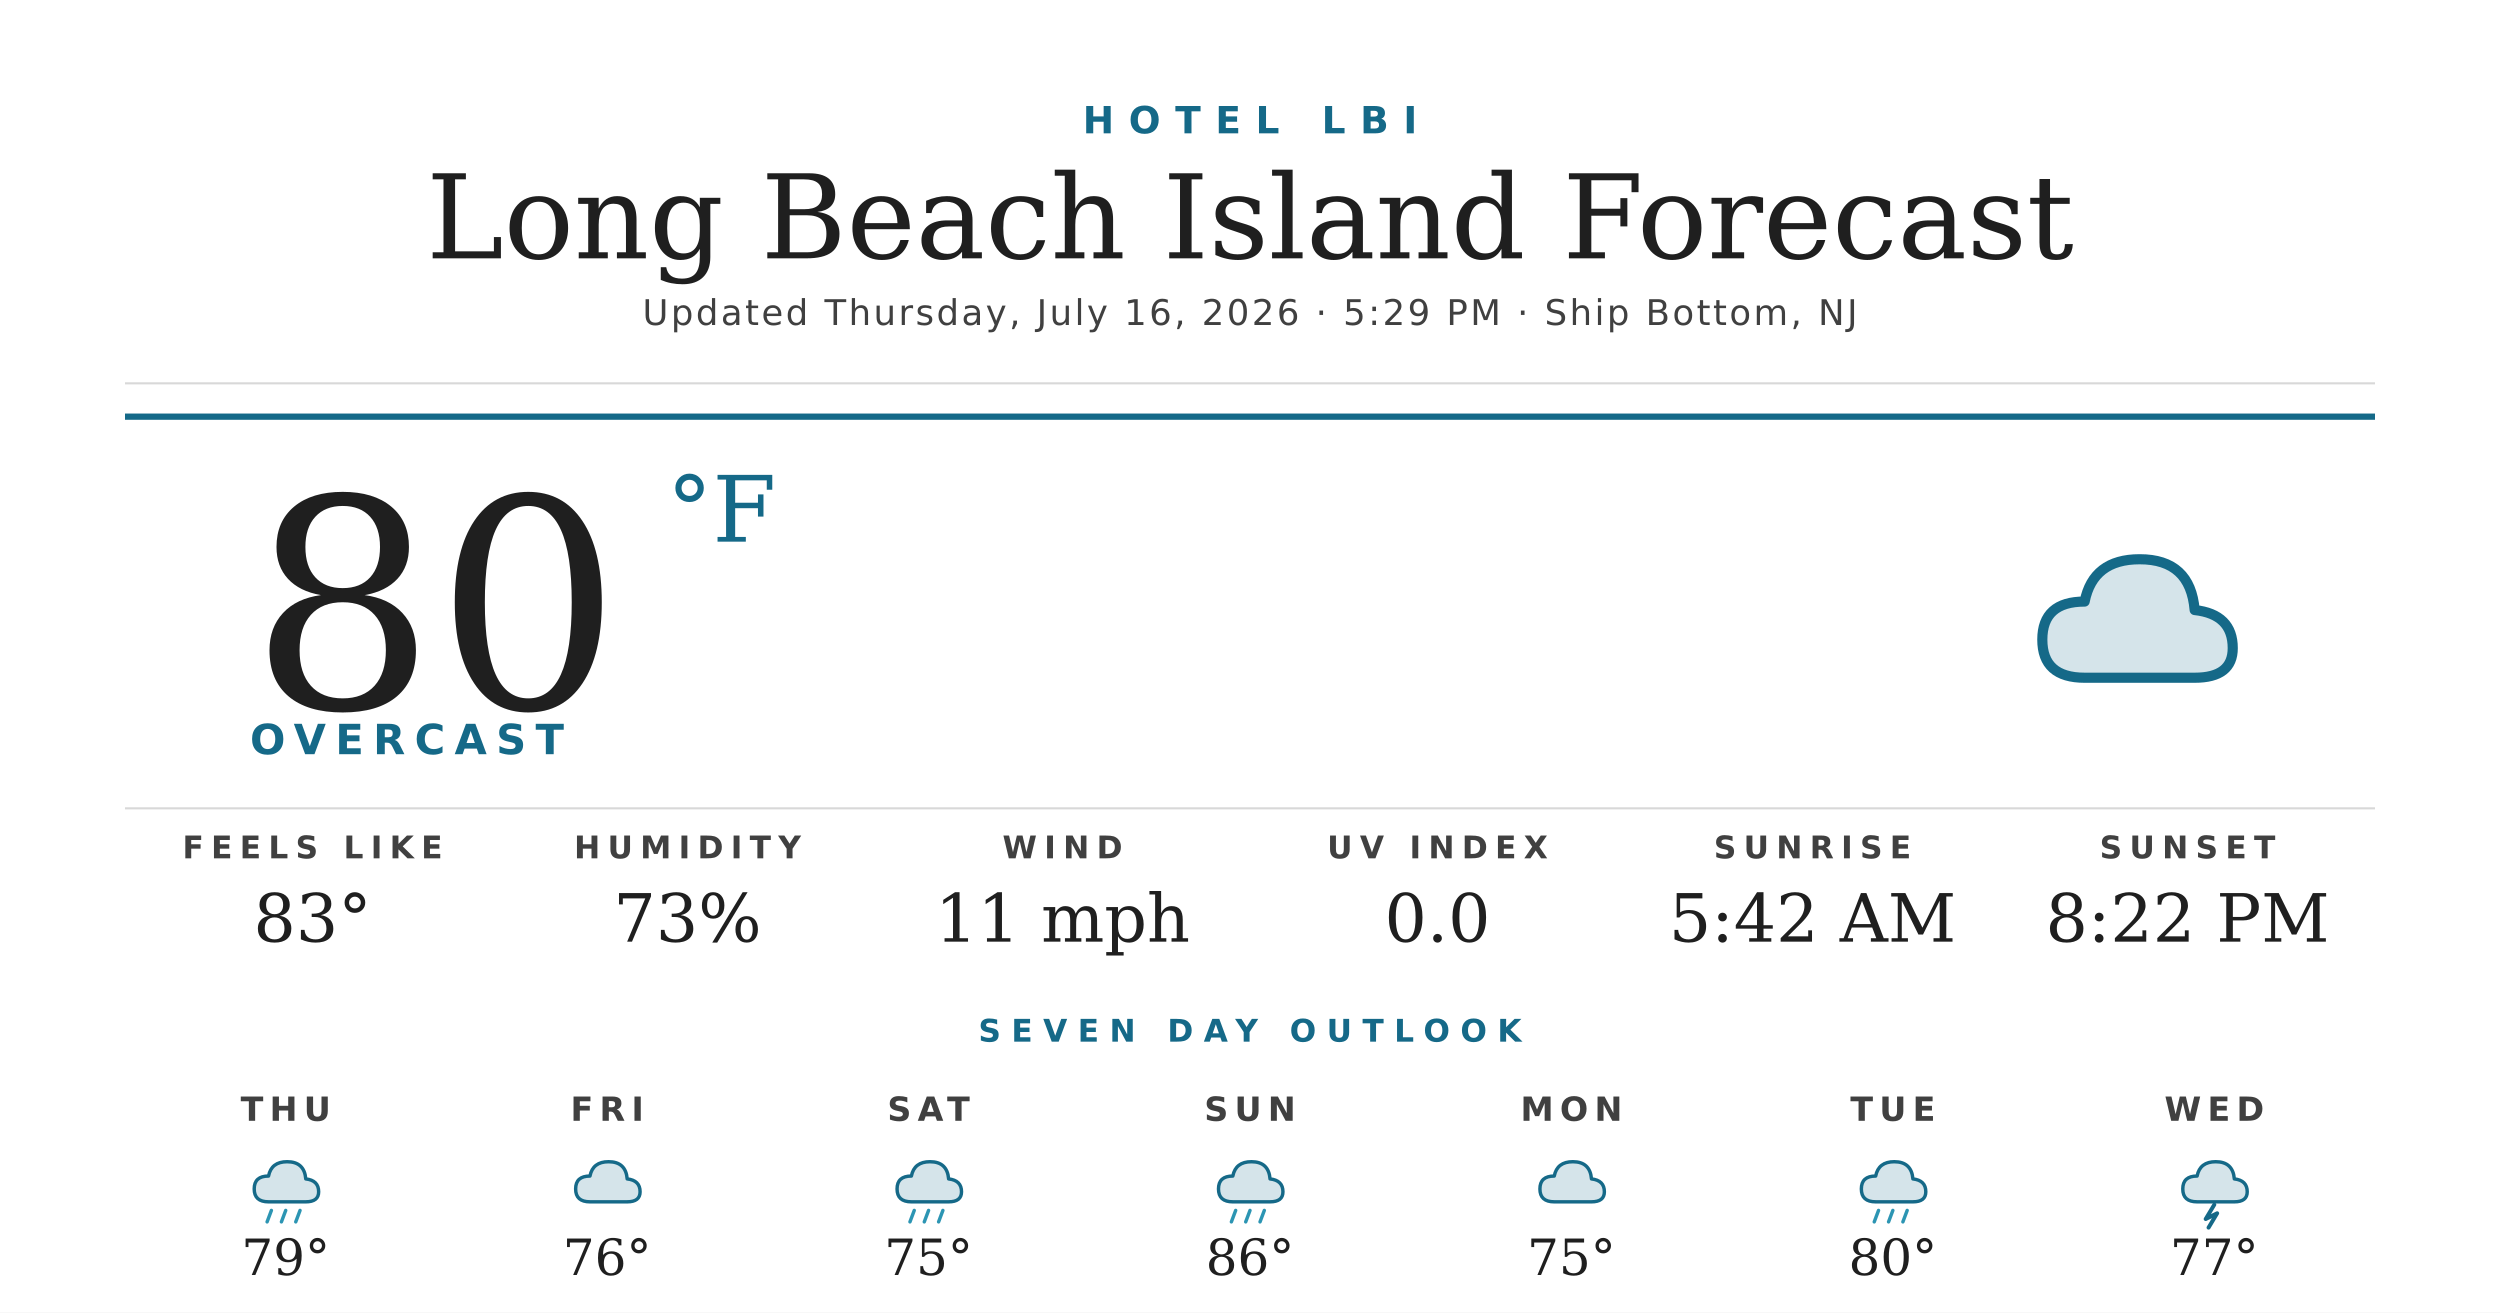
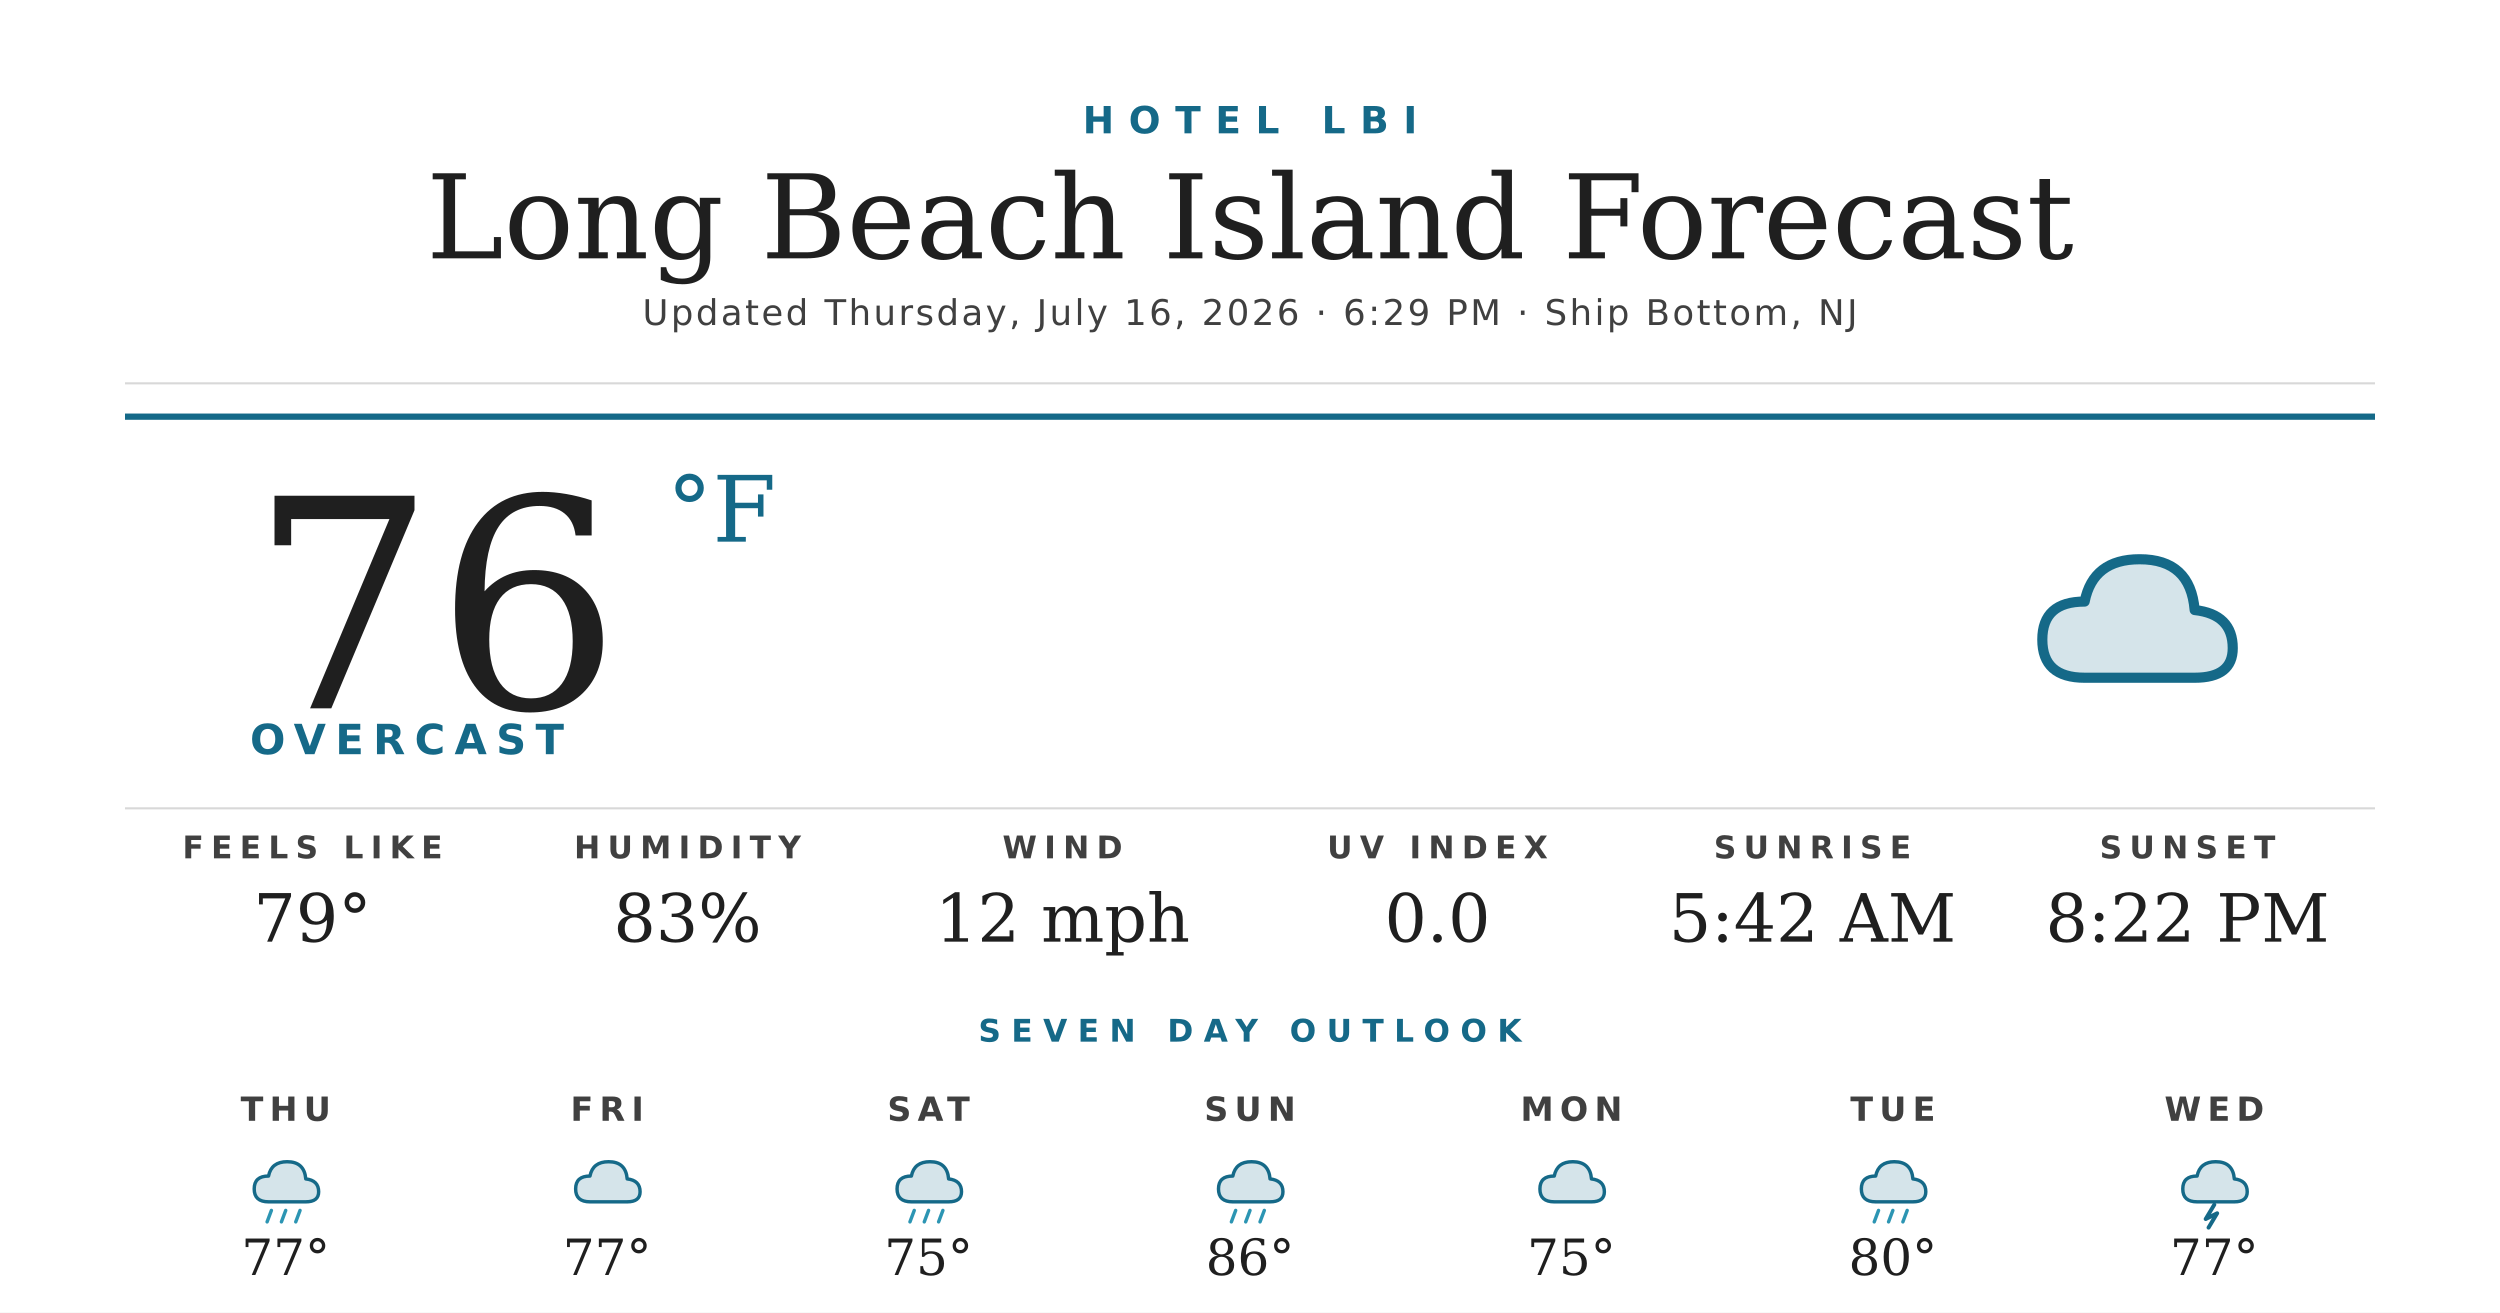
<svg xmlns="http://www.w3.org/2000/svg" width="1200" height="630" viewBox="0 0 1200 630">
  <rect width="1200" height="630" fill="#ffffff" />
  <text x="600" y="64" text-anchor="middle" font-family="'Montserrat Bold', 'Montserrat', 'DejaVu Sans', Helvetica, Arial, sans-serif" font-size="18" font-weight="700" fill="#156988" letter-spacing="7">HOTEL LBI</text>
  <text x="600" y="124" text-anchor="middle" font-family="'Prata', 'DejaVu Serif', Georgia, serif" font-size="56" fill="#1f1f1f">Long Beach Island Forecast</text>
-   <text x="600" y="156" text-anchor="middle" font-family="'Montserrat', 'DejaVu Sans', Helvetica, Arial, sans-serif" font-size="17" font-weight="500" fill="#404040" letter-spacing="1.2">Updated Thursday, July 16, 2026 · 5:29 PM · Ship Bottom, NJ</text>
+   <text x="600" y="156" text-anchor="middle" font-family="'Montserrat', 'DejaVu Sans', Helvetica, Arial, sans-serif" font-size="17" font-weight="500" fill="#404040" letter-spacing="1.2">Updated Thursday, July 16, 2026 · 6:29 PM · Ship Bottom, NJ</text>
  <line x1="60" y1="184" x2="1140" y2="184" stroke="#d8d8d8" stroke-width="1" />
  <line x1="60" y1="200" x2="1140" y2="200" stroke="#156988" stroke-width="3" />
-   <text x="120" y="340" font-family="'Prata', 'DejaVu Serif', Georgia, serif" font-size="140" fill="#1f1f1f">80</text>
+   <text x="120" y="340" font-family="'Prata', 'DejaVu Serif', Georgia, serif" font-size="140" fill="#1f1f1f">76</text>
  <text x="320" y="260" font-family="'Prata', 'DejaVu Serif', Georgia, serif" font-size="44" fill="#156988">°F</text>
  <text x="120" y="362" font-family="'Montserrat Bold', 'Montserrat', 'DejaVu Sans', Helvetica, Arial, sans-serif" font-size="20" font-weight="700" fill="#156988" letter-spacing="4.5">OVERCAST</text>
  <g transform="translate(960,240) scale(2.03125)">
    <path d="M20 42 Q10 42 10 33 Q10 24 20 24 Q22 14 33 14 Q45 14 46 26 Q55 27 55 35 Q55 42 46 42 Z" fill="#156988" opacity="0.18" />
    <path d="M20 42 Q10 42 10 33 Q10 24 20 24 Q22 14 33 14 Q45 14 46 26 Q55 27 55 35 Q55 42 46 42 Z" fill="none" stroke="#156988" stroke-width="2.4" stroke-linejoin="round" />
  </g>
  <line x1="60" y1="388" x2="1140" y2="388" stroke="#d8d8d8" stroke-width="1" />
  <text x="150" y="412" text-anchor="middle" font-family="'Montserrat Bold', 'Montserrat', 'DejaVu Sans', Helvetica, Arial, sans-serif" font-size="15" font-weight="700" fill="#404040" letter-spacing="3.5">FEELS LIKE</text>
-   <text x="150" y="452" text-anchor="middle" font-family="'Prata', 'DejaVu Serif', Georgia, serif" font-size="32" fill="#1f1f1f">83°</text>
+   <text x="150" y="452" text-anchor="middle" font-family="'Prata', 'DejaVu Serif', Georgia, serif" font-size="32" fill="#1f1f1f">79°</text>
  <text x="330" y="412" text-anchor="middle" font-family="'Montserrat Bold', 'Montserrat', 'DejaVu Sans', Helvetica, Arial, sans-serif" font-size="15" font-weight="700" fill="#404040" letter-spacing="3.5">HUMIDITY</text>
-   <text x="330" y="452" text-anchor="middle" font-family="'Prata', 'DejaVu Serif', Georgia, serif" font-size="32" fill="#1f1f1f">73%</text>
+   <text x="330" y="452" text-anchor="middle" font-family="'Prata', 'DejaVu Serif', Georgia, serif" font-size="32" fill="#1f1f1f">83%</text>
  <text x="510" y="412" text-anchor="middle" font-family="'Montserrat Bold', 'Montserrat', 'DejaVu Sans', Helvetica, Arial, sans-serif" font-size="15" font-weight="700" fill="#404040" letter-spacing="3.5">WIND</text>
-   <text x="510" y="452" text-anchor="middle" font-family="'Prata', 'DejaVu Serif', Georgia, serif" font-size="32" fill="#1f1f1f">11 mph</text>
+   <text x="510" y="452" text-anchor="middle" font-family="'Prata', 'DejaVu Serif', Georgia, serif" font-size="32" fill="#1f1f1f">12 mph</text>
  <text x="690" y="412" text-anchor="middle" font-family="'Montserrat Bold', 'Montserrat', 'DejaVu Sans', Helvetica, Arial, sans-serif" font-size="15" font-weight="700" fill="#404040" letter-spacing="3.5">UV INDEX</text>
  <text x="690" y="452" text-anchor="middle" font-family="'Prata', 'DejaVu Serif', Georgia, serif" font-size="32" fill="#1f1f1f">0.0</text>
  <text x="870" y="412" text-anchor="middle" font-family="'Montserrat Bold', 'Montserrat', 'DejaVu Sans', Helvetica, Arial, sans-serif" font-size="15" font-weight="700" fill="#404040" letter-spacing="3.5">SUNRISE</text>
  <text x="870" y="452" text-anchor="middle" font-family="'Prata', 'DejaVu Serif', Georgia, serif" font-size="32" fill="#1f1f1f">5:42 AM</text>
  <text x="1050" y="412" text-anchor="middle" font-family="'Montserrat Bold', 'Montserrat', 'DejaVu Sans', Helvetica, Arial, sans-serif" font-size="15" font-weight="700" fill="#404040" letter-spacing="3.5">SUNSET</text>
  <text x="1050" y="452" text-anchor="middle" font-family="'Prata', 'DejaVu Serif', Georgia, serif" font-size="32" fill="#1f1f1f">8:22 PM</text>
  <text x="600" y="500" text-anchor="middle" font-family="'Montserrat Bold', 'Montserrat', 'DejaVu Sans', Helvetica, Arial, sans-serif" font-size="15" font-weight="700" fill="#156988" letter-spacing="5">SEVEN DAY OUTLOOK</text>
  <text x="137.143" y="538" text-anchor="middle" font-family="'Montserrat Bold', 'Montserrat', 'DejaVu Sans', Helvetica, Arial, sans-serif" font-size="16" font-weight="700" fill="#404040" letter-spacing="3">THU</text>
  <g transform="translate(115.1429,548) scale(0.6875)">
    <path d="M20 42 Q10 42 10 33 Q10 24 20 24 Q22 14 33 14 Q45 14 46 26 Q55 27 55 35 Q55 42 46 42 Z" fill="#156988" opacity="0.18" />
    <path d="M20 42 Q10 42 10 33 Q10 24 20 24 Q22 14 33 14 Q45 14 46 26 Q55 27 55 35 Q55 42 46 42 Z" fill="none" stroke="#156988" stroke-width="2.4" stroke-linejoin="round" />
    <g stroke="#2C95B3" stroke-width="2.4" stroke-linecap="round">
      <line x1="22" y1="48" x2="19" y2="56" />
      <line x1="32" y1="48" x2="29" y2="56" />
      <line x1="42" y1="48" x2="39" y2="56" />
    </g>
  </g>
-   <text x="137.143" y="612" text-anchor="middle" font-family="'Prata', 'DejaVu Serif', Georgia, serif" font-size="24" fill="#1f1f1f">79°</text>
+   <text x="137.143" y="612" text-anchor="middle" font-family="'Prata', 'DejaVu Serif', Georgia, serif" font-size="24" fill="#1f1f1f">77°</text>
  <text x="291.429" y="538" text-anchor="middle" font-family="'Montserrat Bold', 'Montserrat', 'DejaVu Sans', Helvetica, Arial, sans-serif" font-size="16" font-weight="700" fill="#404040" letter-spacing="3">FRI</text>
  <g transform="translate(269.4286,548) scale(0.6875)">
    <path d="M20 42 Q10 42 10 33 Q10 24 20 24 Q22 14 33 14 Q45 14 46 26 Q55 27 55 35 Q55 42 46 42 Z" fill="#156988" opacity="0.18" />
    <path d="M20 42 Q10 42 10 33 Q10 24 20 24 Q22 14 33 14 Q45 14 46 26 Q55 27 55 35 Q55 42 46 42 Z" fill="none" stroke="#156988" stroke-width="2.4" stroke-linejoin="round" />
  </g>
-   <text x="291.429" y="612" text-anchor="middle" font-family="'Prata', 'DejaVu Serif', Georgia, serif" font-size="24" fill="#1f1f1f">76°</text>
+   <text x="291.429" y="612" text-anchor="middle" font-family="'Prata', 'DejaVu Serif', Georgia, serif" font-size="24" fill="#1f1f1f">77°</text>
  <text x="445.714" y="538" text-anchor="middle" font-family="'Montserrat Bold', 'Montserrat', 'DejaVu Sans', Helvetica, Arial, sans-serif" font-size="16" font-weight="700" fill="#404040" letter-spacing="3">SAT</text>
  <g transform="translate(423.7143,548) scale(0.6875)">
    <path d="M20 42 Q10 42 10 33 Q10 24 20 24 Q22 14 33 14 Q45 14 46 26 Q55 27 55 35 Q55 42 46 42 Z" fill="#156988" opacity="0.18" />
    <path d="M20 42 Q10 42 10 33 Q10 24 20 24 Q22 14 33 14 Q45 14 46 26 Q55 27 55 35 Q55 42 46 42 Z" fill="none" stroke="#156988" stroke-width="2.4" stroke-linejoin="round" />
    <g stroke="#2C95B3" stroke-width="2.4" stroke-linecap="round">
      <line x1="22" y1="48" x2="19" y2="56" />
      <line x1="32" y1="48" x2="29" y2="56" />
      <line x1="42" y1="48" x2="39" y2="56" />
    </g>
  </g>
  <text x="445.714" y="612" text-anchor="middle" font-family="'Prata', 'DejaVu Serif', Georgia, serif" font-size="24" fill="#1f1f1f">75°</text>
  <text x="600" y="538" text-anchor="middle" font-family="'Montserrat Bold', 'Montserrat', 'DejaVu Sans', Helvetica, Arial, sans-serif" font-size="16" font-weight="700" fill="#404040" letter-spacing="3">SUN</text>
  <g transform="translate(578,548) scale(0.6875)">
    <path d="M20 42 Q10 42 10 33 Q10 24 20 24 Q22 14 33 14 Q45 14 46 26 Q55 27 55 35 Q55 42 46 42 Z" fill="#156988" opacity="0.18" />
    <path d="M20 42 Q10 42 10 33 Q10 24 20 24 Q22 14 33 14 Q45 14 46 26 Q55 27 55 35 Q55 42 46 42 Z" fill="none" stroke="#156988" stroke-width="2.4" stroke-linejoin="round" />
    <g stroke="#2C95B3" stroke-width="2.4" stroke-linecap="round">
      <line x1="22" y1="48" x2="19" y2="56" />
      <line x1="32" y1="48" x2="29" y2="56" />
      <line x1="42" y1="48" x2="39" y2="56" />
    </g>
  </g>
  <text x="600" y="612" text-anchor="middle" font-family="'Prata', 'DejaVu Serif', Georgia, serif" font-size="24" fill="#1f1f1f">86°</text>
  <text x="754.286" y="538" text-anchor="middle" font-family="'Montserrat Bold', 'Montserrat', 'DejaVu Sans', Helvetica, Arial, sans-serif" font-size="16" font-weight="700" fill="#404040" letter-spacing="3">MON</text>
  <g transform="translate(732.2857,548) scale(0.6875)">
    <path d="M20 42 Q10 42 10 33 Q10 24 20 24 Q22 14 33 14 Q45 14 46 26 Q55 27 55 35 Q55 42 46 42 Z" fill="#156988" opacity="0.18" />
    <path d="M20 42 Q10 42 10 33 Q10 24 20 24 Q22 14 33 14 Q45 14 46 26 Q55 27 55 35 Q55 42 46 42 Z" fill="none" stroke="#156988" stroke-width="2.4" stroke-linejoin="round" />
  </g>
  <text x="754.286" y="612" text-anchor="middle" font-family="'Prata', 'DejaVu Serif', Georgia, serif" font-size="24" fill="#1f1f1f">75°</text>
  <text x="908.571" y="538" text-anchor="middle" font-family="'Montserrat Bold', 'Montserrat', 'DejaVu Sans', Helvetica, Arial, sans-serif" font-size="16" font-weight="700" fill="#404040" letter-spacing="3">TUE</text>
  <g transform="translate(886.5714,548) scale(0.6875)">
    <path d="M20 42 Q10 42 10 33 Q10 24 20 24 Q22 14 33 14 Q45 14 46 26 Q55 27 55 35 Q55 42 46 42 Z" fill="#156988" opacity="0.18" />
    <path d="M20 42 Q10 42 10 33 Q10 24 20 24 Q22 14 33 14 Q45 14 46 26 Q55 27 55 35 Q55 42 46 42 Z" fill="none" stroke="#156988" stroke-width="2.4" stroke-linejoin="round" />
    <g stroke="#2C95B3" stroke-width="2.4" stroke-linecap="round">
      <line x1="22" y1="48" x2="19" y2="56" />
      <line x1="32" y1="48" x2="29" y2="56" />
      <line x1="42" y1="48" x2="39" y2="56" />
    </g>
  </g>
  <text x="908.571" y="612" text-anchor="middle" font-family="'Prata', 'DejaVu Serif', Georgia, serif" font-size="24" fill="#1f1f1f">80°</text>
  <text x="1062.857" y="538" text-anchor="middle" font-family="'Montserrat Bold', 'Montserrat', 'DejaVu Sans', Helvetica, Arial, sans-serif" font-size="16" font-weight="700" fill="#404040" letter-spacing="3">WED</text>
  <g transform="translate(1040.857,548) scale(0.6875)">
    <path d="M20 42 Q10 42 10 33 Q10 24 20 24 Q22 14 33 14 Q45 14 46 26 Q55 27 55 35 Q55 42 46 42 Z" fill="#156988" opacity="0.18" />
    <path d="M20 42 Q10 42 10 33 Q10 24 20 24 Q22 14 33 14 Q45 14 46 26 Q55 27 55 35 Q55 42 46 42 Z" fill="none" stroke="#156988" stroke-width="2.4" stroke-linejoin="round" />
    <path d="M32 44 L26 54 L34 50 L28 60" stroke="#156988" stroke-width="2.8" fill="none" stroke-linecap="round" stroke-linejoin="round" />
  </g>
  <text x="1062.857" y="612" text-anchor="middle" font-family="'Prata', 'DejaVu Serif', Georgia, serif" font-size="24" fill="#1f1f1f">77°</text>
</svg>
